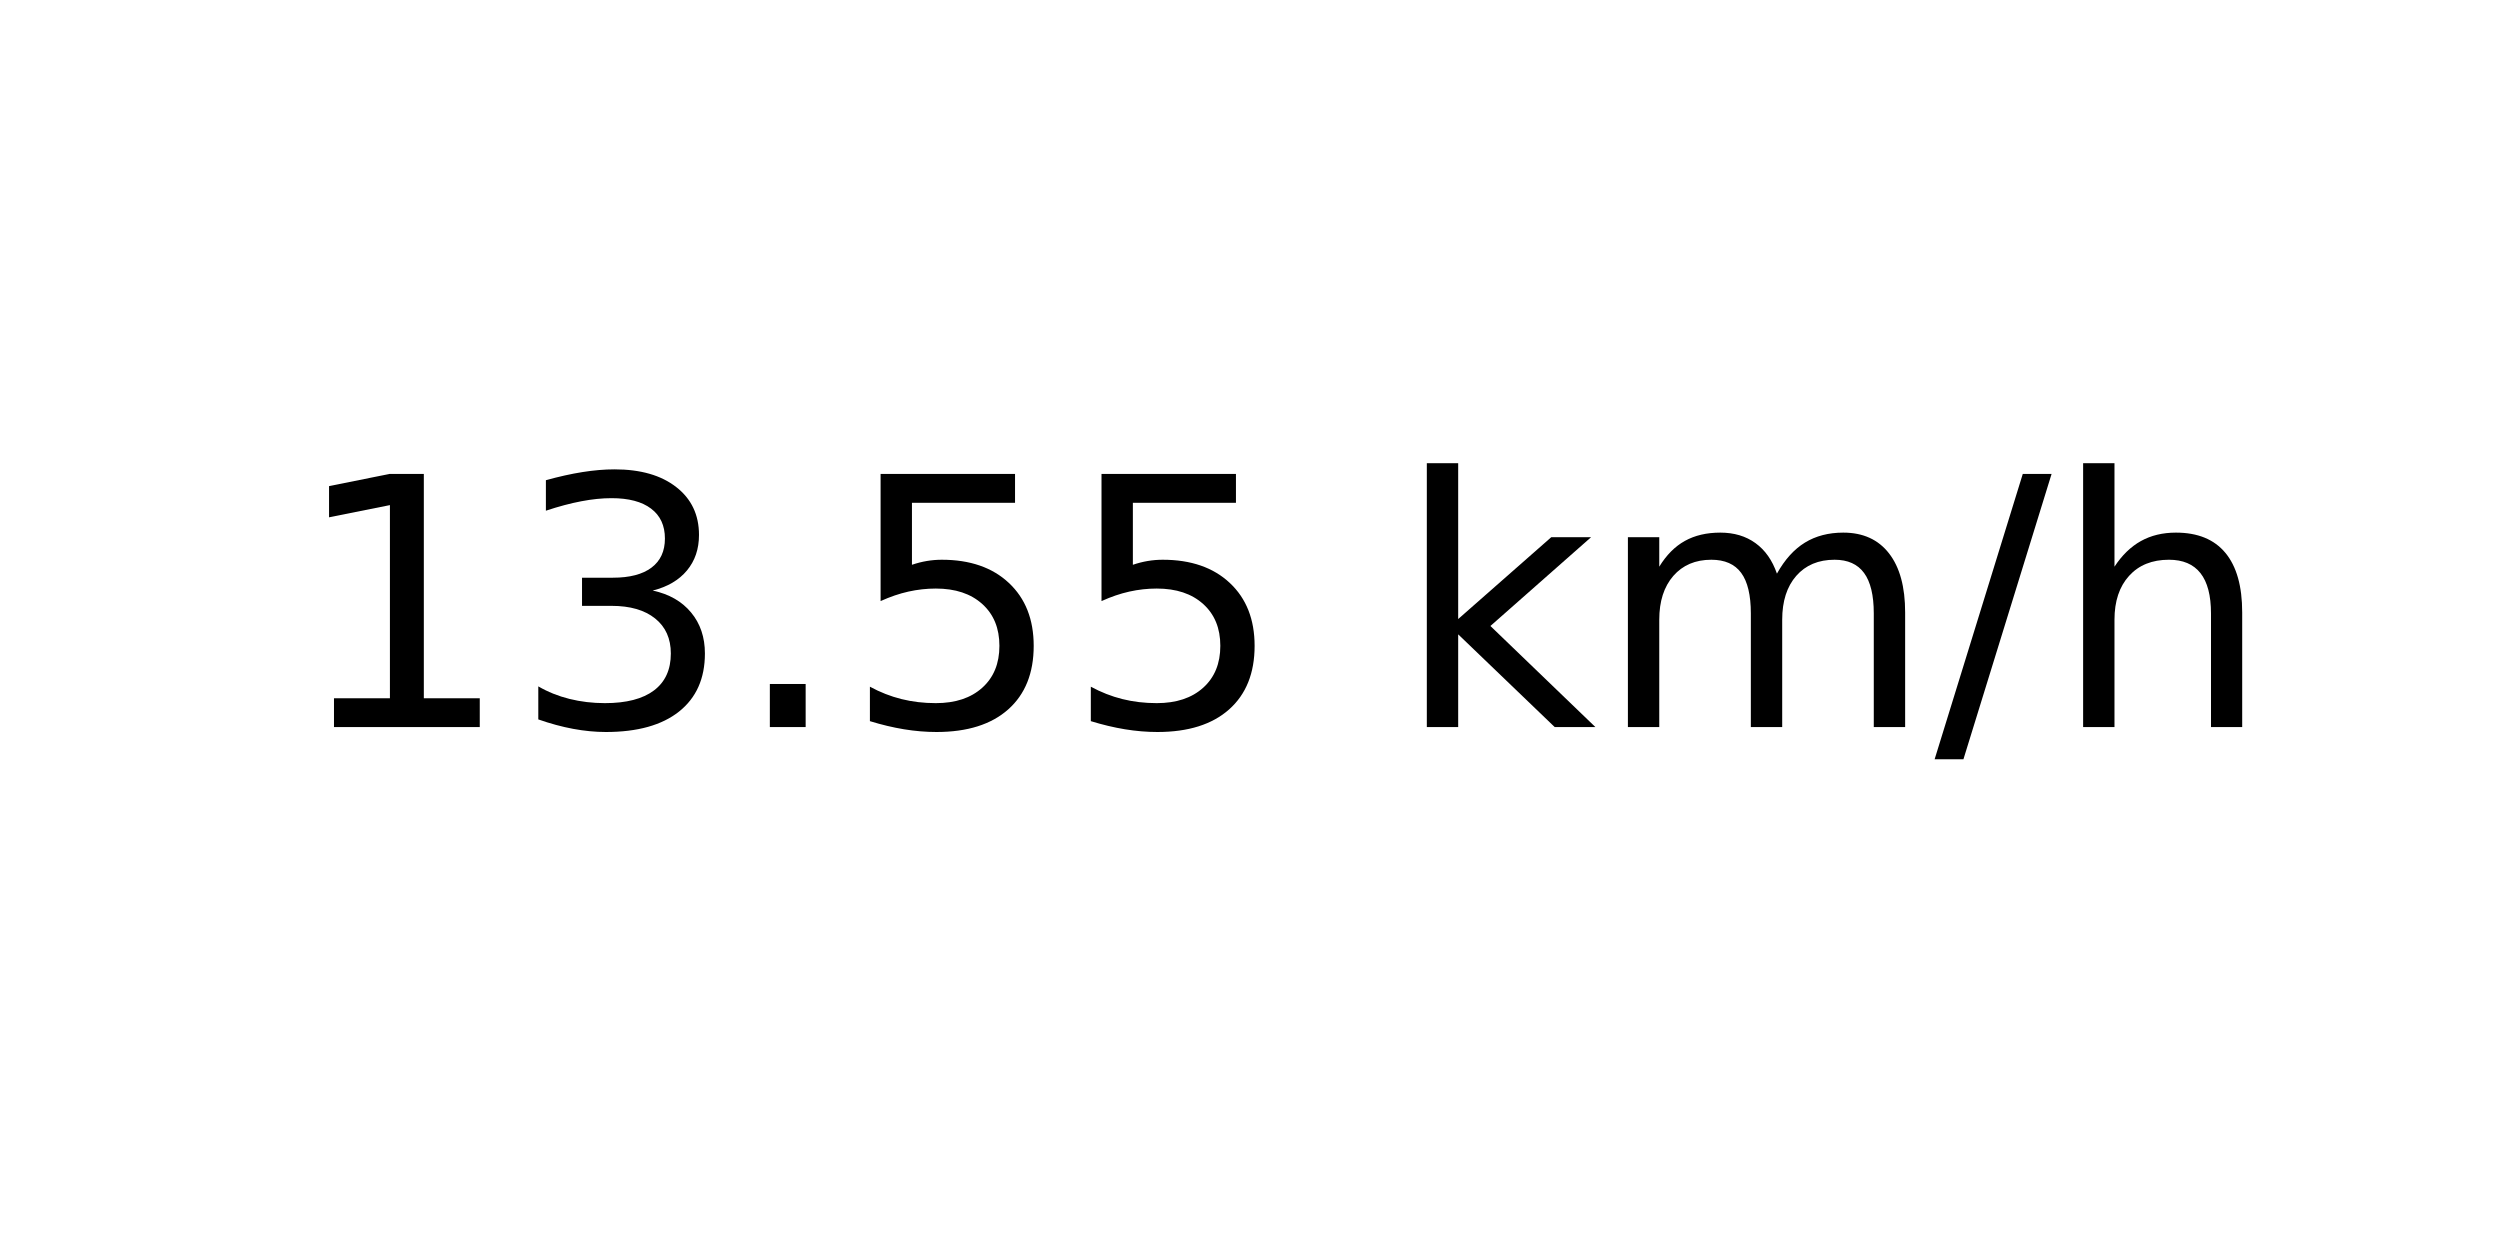
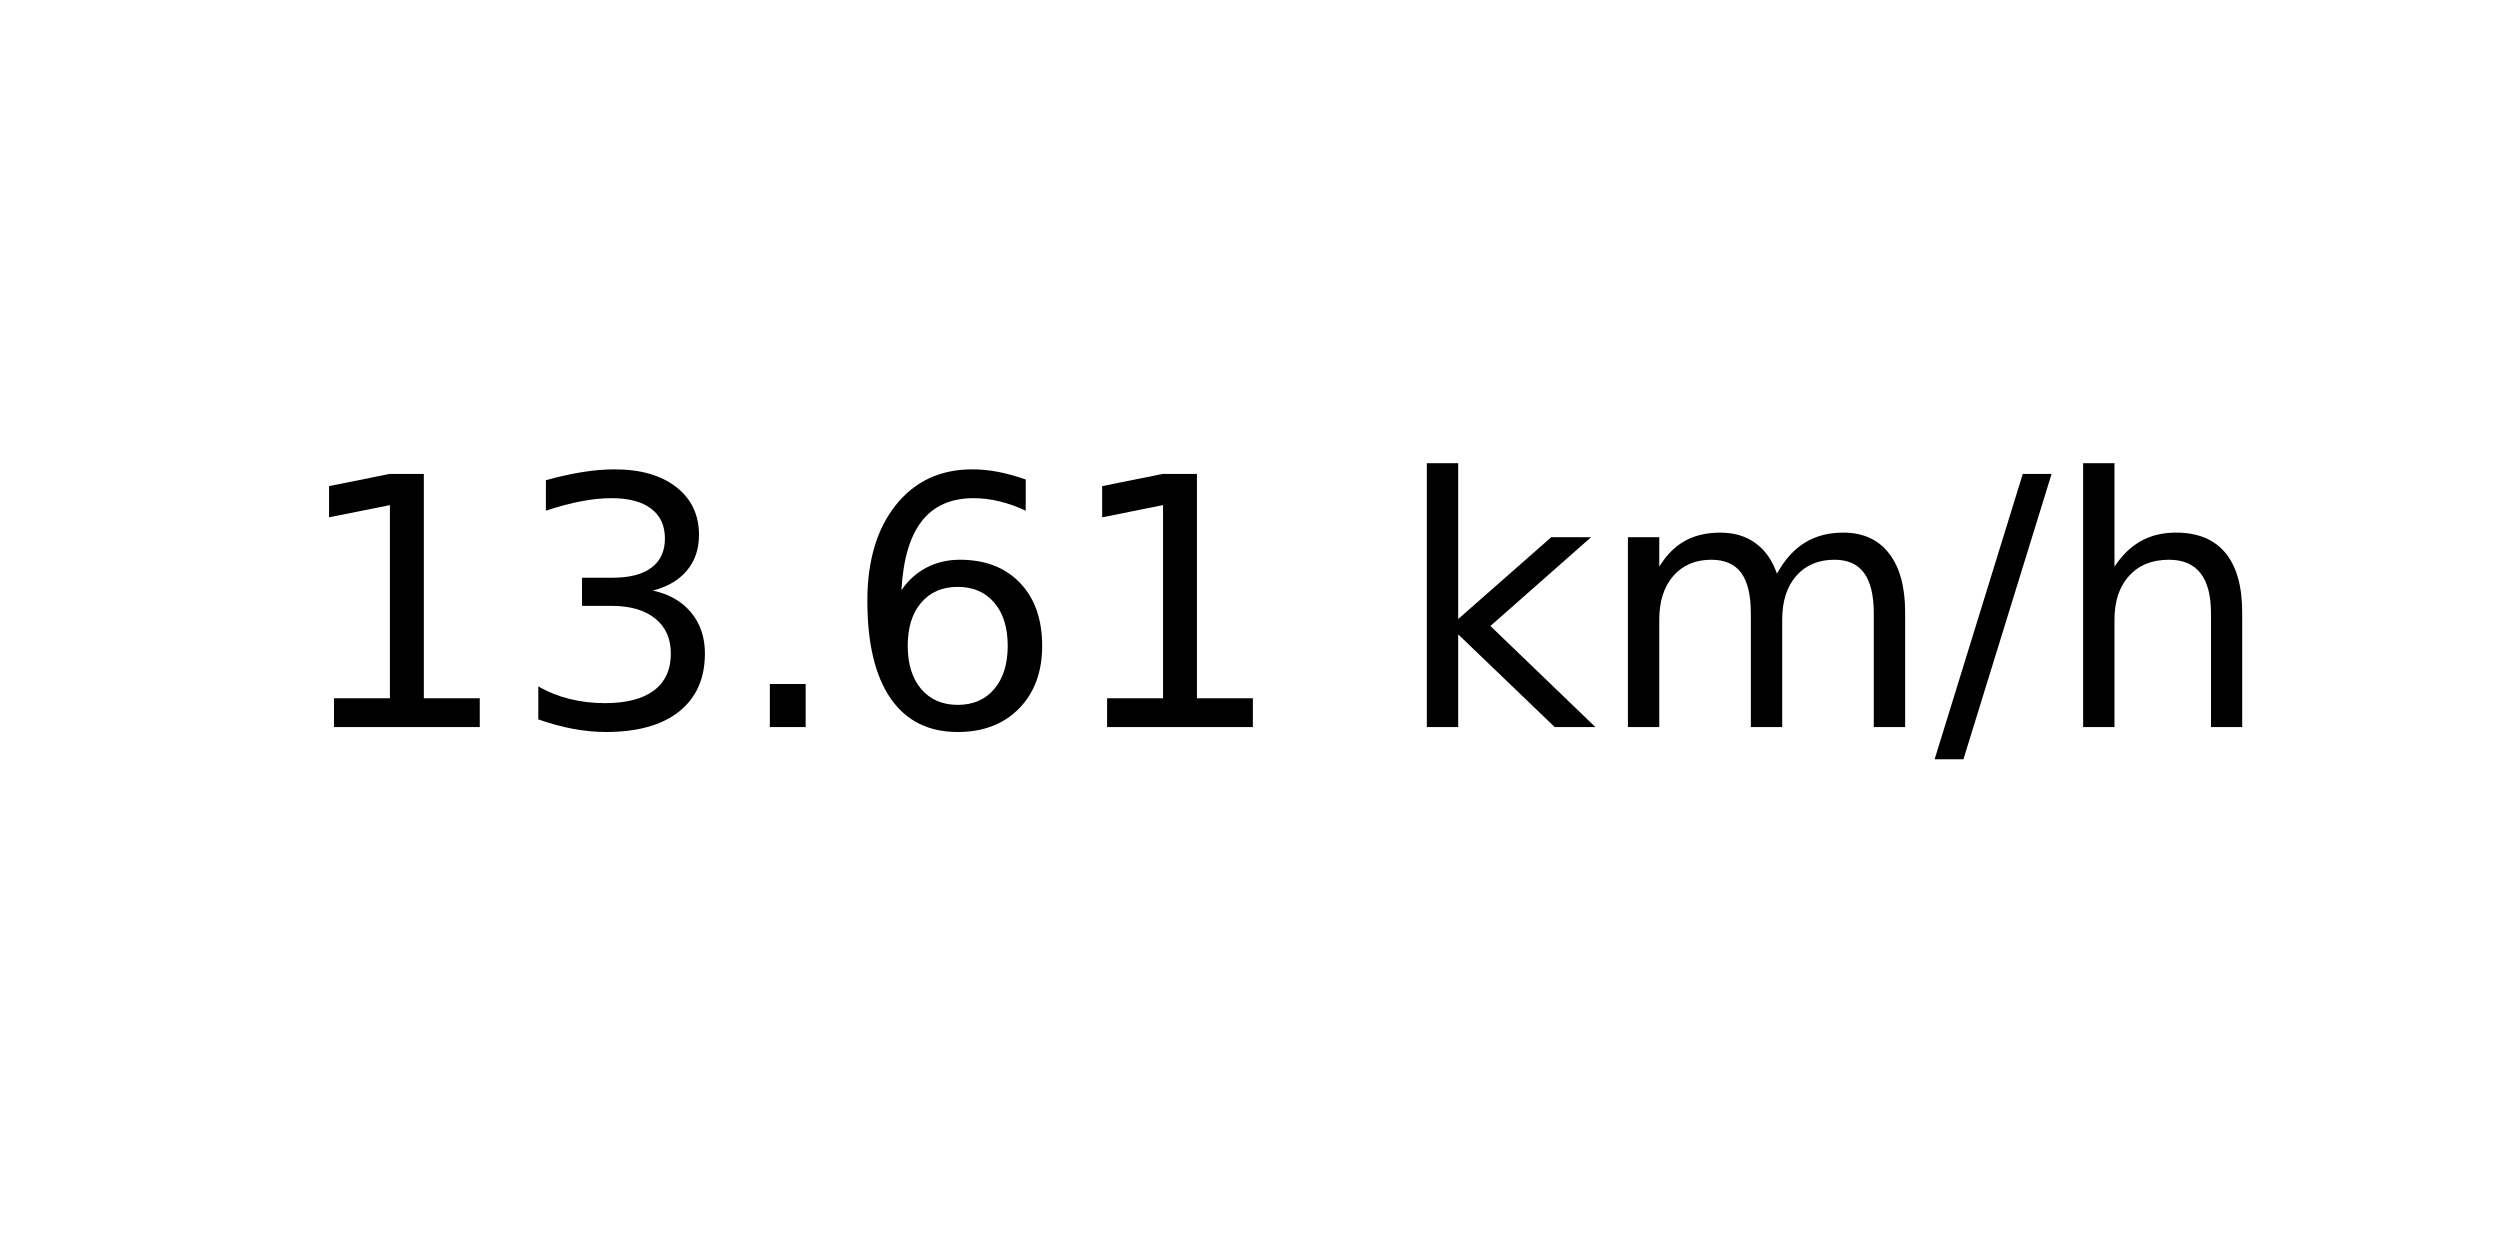
<svg xmlns="http://www.w3.org/2000/svg" xmlns:xlink="http://www.w3.org/1999/xlink" width="72pt" height="36pt" viewBox="0 0 72 36" version="1.1">
  <defs>
    <style type="text/css">*{stroke-linejoin: round; stroke-linecap: butt}</style>
  </defs>
  <g id="figure_1">
    <g id="axes_1">
      <g id="text_1">
        <g transform="translate(8.378125 20.93937) scale(0.1 -0.1)">
          <defs>
            <path id="DejaVuSans-31" d="M 794 531  L 1825 531  L 1825 4091  L 703 3866  L 703 4441  L 1819 4666  L 2450 4666  L 2450 531  L 3481 531  L 3481 0  L 794 0  L 794 531  z " transform="scale(0.015625)" />
            <path id="DejaVuSans-33" d="M 2597 2516  Q 3050 2419 3304 2112  Q 3559 1806 3559 1356  Q 3559 666 3084 287  Q 2609 -91 1734 -91  Q 1441 -91 1130 -33  Q 819 25 488 141  L 488 750  Q 750 597 1062 519  Q 1375 441 1716 441  Q 2309 441 2620 675  Q 2931 909 2931 1356  Q 2931 1769 2642 2001  Q 2353 2234 1838 2234  L 1294 2234  L 1294 2753  L 1863 2753  Q 2328 2753 2575 2939  Q 2822 3125 2822 3475  Q 2822 3834 2567 4026  Q 2313 4219 1838 4219  Q 1578 4219 1281 4162  Q 984 4106 628 3988  L 628 4550  Q 988 4650 1302 4700  Q 1616 4750 1894 4750  Q 2613 4750 3031 4423  Q 3450 4097 3450 3541  Q 3450 3153 3228 2886  Q 3006 2619 2597 2516  z " transform="scale(0.015625)" />
            <path id="DejaVuSans-2e" d="M 684 794  L 1344 794  L 1344 0  L 684 0  L 684 794  z " transform="scale(0.015625)" />
-             <path id="DejaVuSans-35" d="M 691 4666  L 3169 4666  L 3169 4134  L 1269 4134  L 1269 2991  Q 1406 3038 1543 3061  Q 1681 3084 1819 3084  Q 2600 3084 3056 2656  Q 3513 2228 3513 1497  Q 3513 744 3044 326  Q 2575 -91 1722 -91  Q 1428 -91 1123 -41  Q 819 9 494 109  L 494 744  Q 775 591 1075 516  Q 1375 441 1709 441  Q 2250 441 2565 725  Q 2881 1009 2881 1497  Q 2881 1984 2565 2268  Q 2250 2553 1709 2553  Q 1456 2553 1204 2497  Q 953 2441 691 2322  L 691 4666  z " transform="scale(0.015625)" />
+             <path id="DejaVuSans-36" d="M 2113 2584  Q 1688 2584 1439 2293  Q 1191 2003 1191 1497  Q 1191 994 1439 701  Q 1688 409 2113 409  Q 2538 409 2786 701  Q 3034 994 3034 1497  Q 3034 2003 2786 2293  Q 2538 2584 2113 2584  z M 3366 4563  L 3366 3988  Q 3128 4100 2886 4159  Q 2644 4219 2406 4219  Q 1781 4219 1451 3797  Q 1122 3375 1075 2522  Q 1259 2794 1537 2939  Q 1816 3084 2150 3084  Q 2853 3084 3261 2657  Q 3669 2231 3669 1497  Q 3669 778 3244 343  Q 2819 -91 2113 -91  Q 1303 -91 875 529  Q 447 1150 447 2328  Q 447 3434 972 4092  Q 1497 4750 2381 4750  Q 2619 4750 2861 4703  Q 3103 4656 3366 4563  z " transform="scale(0.015625)" />
            <path id="DejaVuSans-20" transform="scale(0.015625)" />
            <path id="DejaVuSans-6b" d="M 581 4863  L 1159 4863  L 1159 1991  L 2875 3500  L 3609 3500  L 1753 1863  L 3688 0  L 2938 0  L 1159 1709  L 1159 0  L 581 0  L 581 4863  z " transform="scale(0.015625)" />
            <path id="DejaVuSans-6d" d="M 3328 2828  Q 3544 3216 3844 3400  Q 4144 3584 4550 3584  Q 5097 3584 5394 3201  Q 5691 2819 5691 2113  L 5691 0  L 5113 0  L 5113 2094  Q 5113 2597 4934 2840  Q 4756 3084 4391 3084  Q 3944 3084 3684 2787  Q 3425 2491 3425 1978  L 3425 0  L 2847 0  L 2847 2094  Q 2847 2600 2669 2842  Q 2491 3084 2119 3084  Q 1678 3084 1418 2786  Q 1159 2488 1159 1978  L 1159 0  L 581 0  L 581 3500  L 1159 3500  L 1159 2956  Q 1356 3278 1631 3431  Q 1906 3584 2284 3584  Q 2666 3584 2933 3390  Q 3200 3197 3328 2828  z " transform="scale(0.015625)" />
            <path id="DejaVuSans-2f" d="M 1625 4666  L 2156 4666  L 531 -594  L 0 -594  L 1625 4666  z " transform="scale(0.015625)" />
            <path id="DejaVuSans-68" d="M 3513 2113  L 3513 0  L 2938 0  L 2938 2094  Q 2938 2591 2744 2837  Q 2550 3084 2163 3084  Q 1697 3084 1428 2787  Q 1159 2491 1159 1978  L 1159 0  L 581 0  L 581 4863  L 1159 4863  L 1159 2956  Q 1366 3272 1645 3428  Q 1925 3584 2291 3584  Q 2894 3584 3203 3211  Q 3513 2838 3513 2113  z " transform="scale(0.015625)" />
          </defs>
          <use xlink:href="#DejaVuSans-31" />
          <use xlink:href="#DejaVuSans-33" x="63.623" />
          <use xlink:href="#DejaVuSans-2e" x="127.246" />
-           <use xlink:href="#DejaVuSans-35" x="159.033" />
-           <use xlink:href="#DejaVuSans-35" x="222.656" />
+           <use xlink:href="#DejaVuSans-36" x="159.033" />
+           <use xlink:href="#DejaVuSans-31" x="222.656" />
          <use xlink:href="#DejaVuSans-20" x="286.279" />
          <use xlink:href="#DejaVuSans-6b" x="318.066" />
          <use xlink:href="#DejaVuSans-6d" x="375.977" />
          <use xlink:href="#DejaVuSans-2f" x="473.389" />
          <use xlink:href="#DejaVuSans-68" x="507.08" />
        </g>
      </g>
    </g>
  </g>
</svg>
